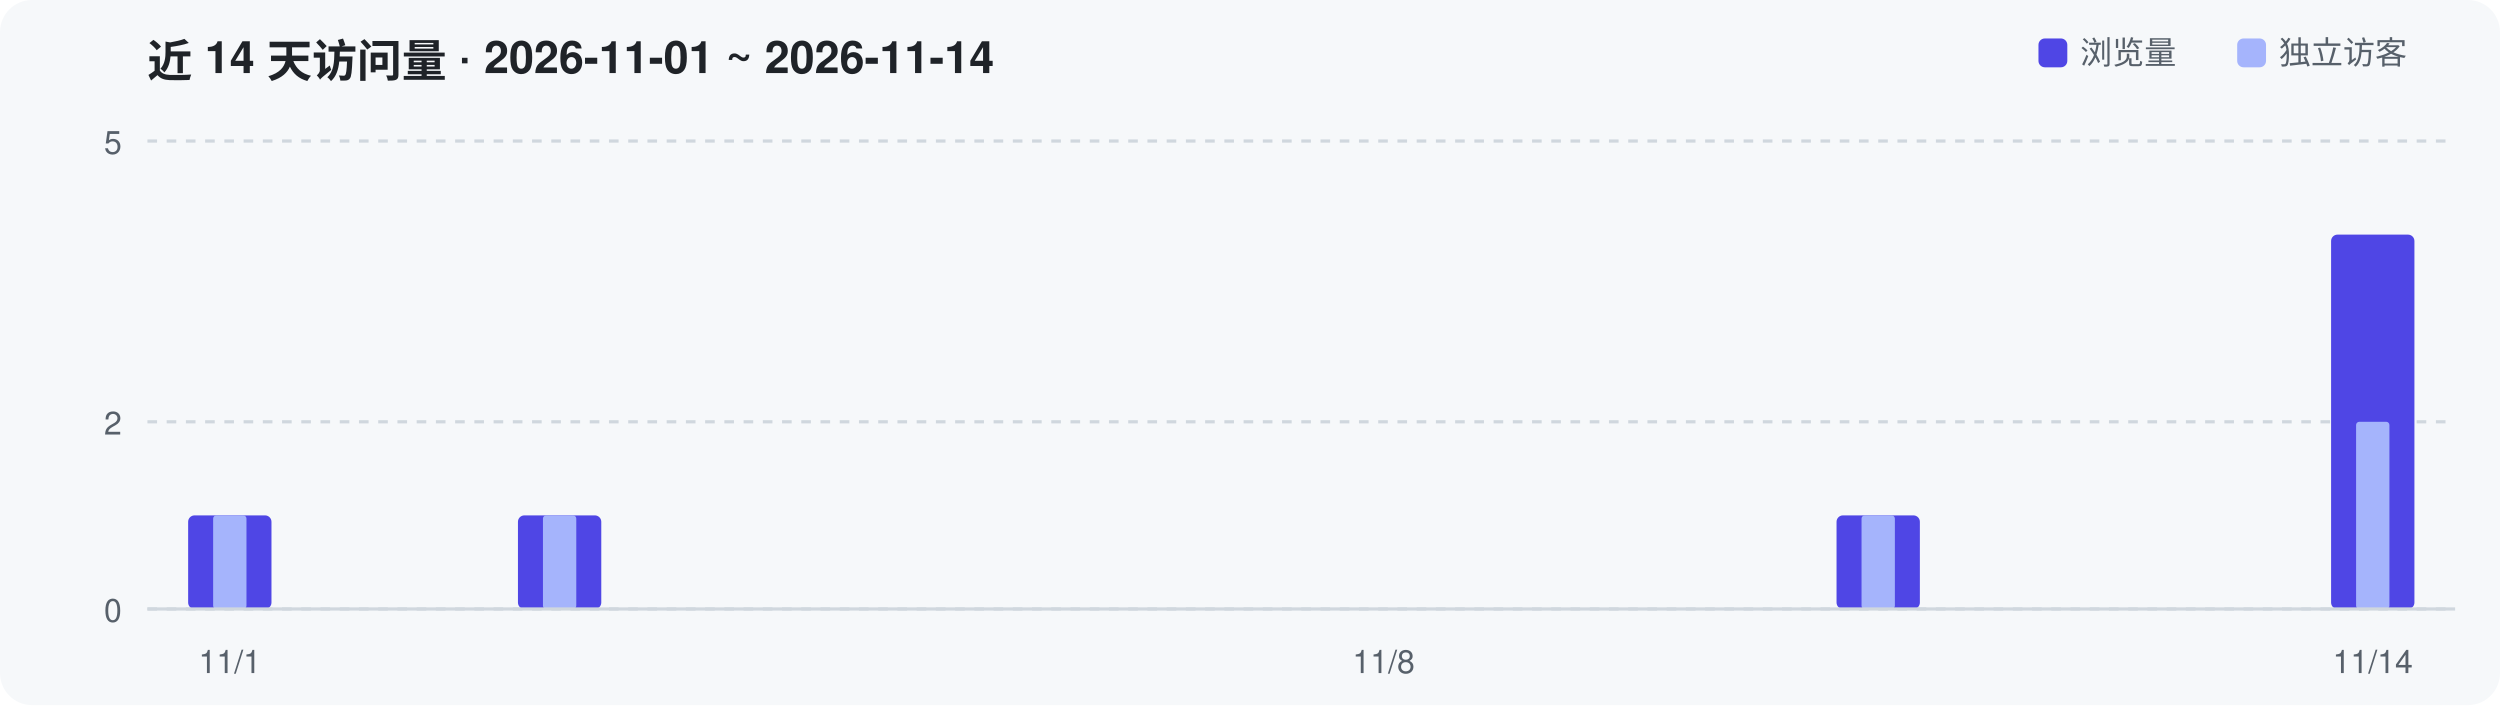
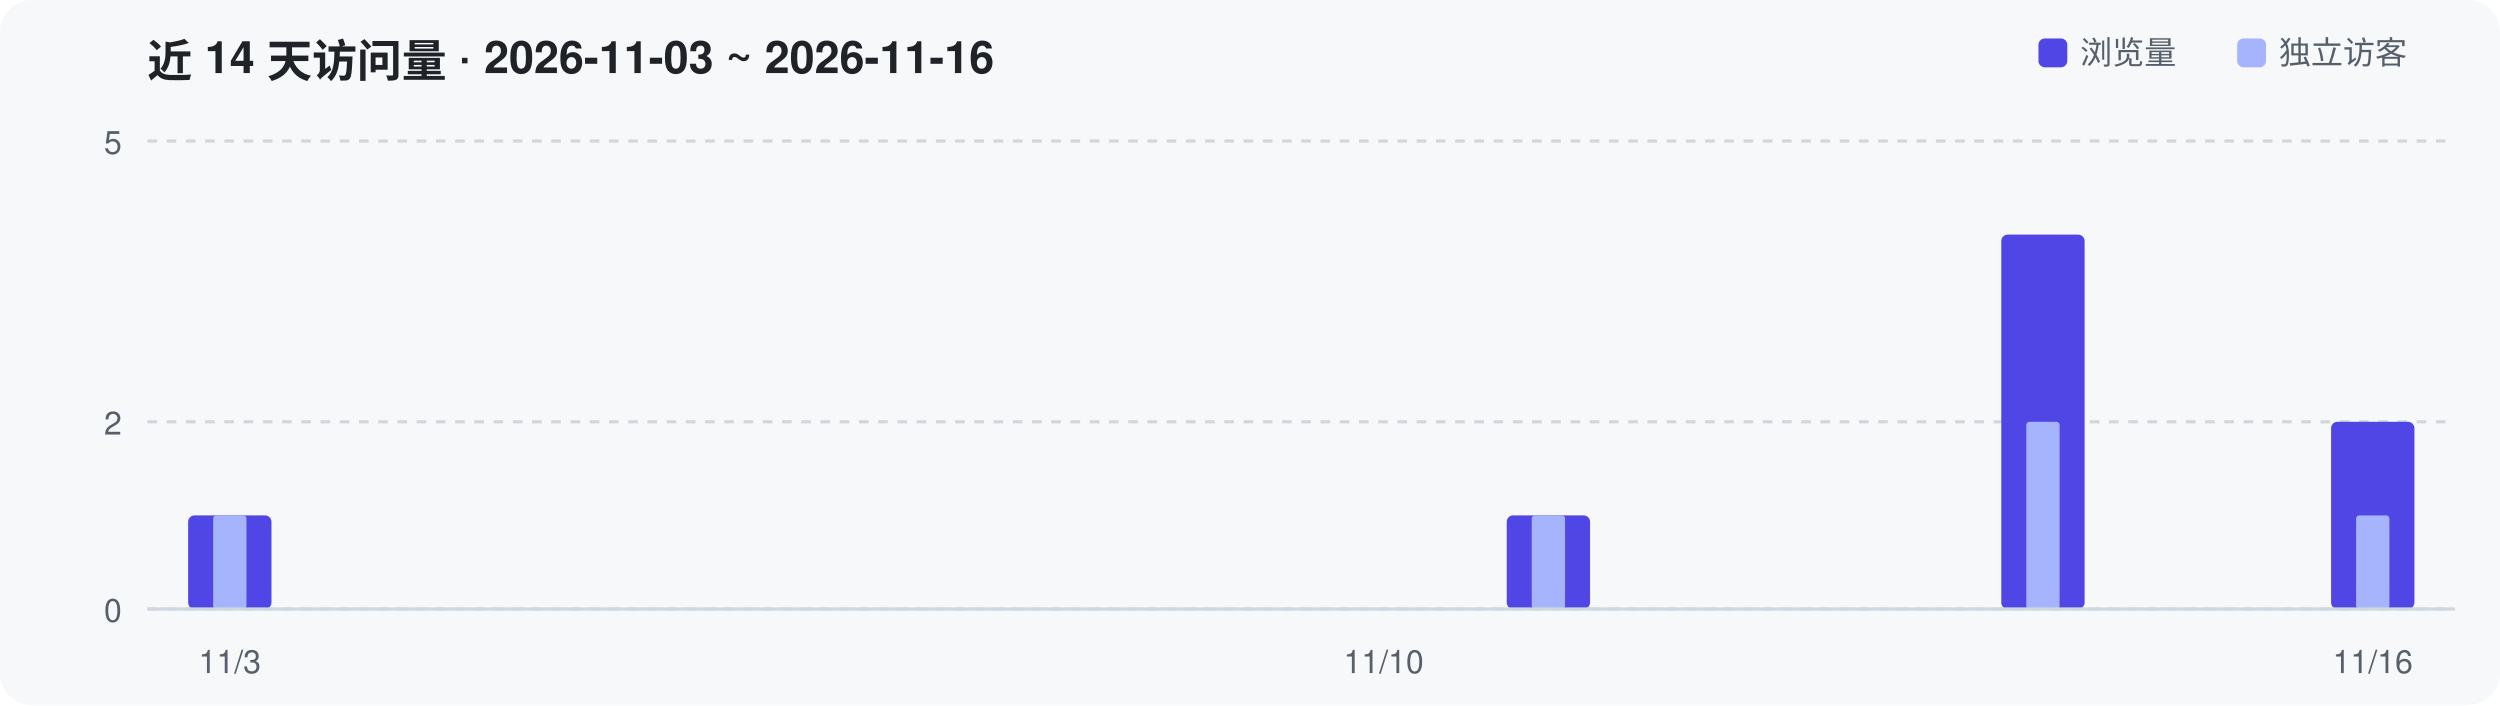
<svg xmlns="http://www.w3.org/2000/svg" width="780" height="220" viewBox="0 0 780 220" role="img" aria-label="Repository traffic over the last 14 days">
  <rect width="780" height="220" rx="10" fill="#F6F8FA" />
-   <text x="46" y="24" font-family="-apple-system,Segoe UI,Helvetica,Arial,sans-serif" font-size="14" font-weight="600" fill="#1F2328">近 14 天访问量 · 2026-11-01 ~ 2026-11-14</text>
+   <text x="46" y="24" font-family="-apple-system,Segoe UI,Helvetica,Arial,sans-serif" font-size="14" font-weight="600" fill="#1F2328">近 14 天访问量 · 2026-11-03 ~ 2026-11-16</text>
  <line x1="46" y1="190.0" x2="766" y2="190.0" stroke="#D0D7DE" stroke-width="1" stroke-dasharray="3 3" />
  <text x="38" y="194.0" text-anchor="end" font-family="-apple-system,Segoe UI,Helvetica,Arial,sans-serif" font-size="10" fill="#57606A">0</text>
  <line x1="46" y1="131.6" x2="766" y2="131.6" stroke="#D0D7DE" stroke-width="1" stroke-dasharray="3 3" />
  <text x="38" y="135.6" text-anchor="end" font-family="-apple-system,Segoe UI,Helvetica,Arial,sans-serif" font-size="10" fill="#57606A">2</text>
  <line x1="46" y1="44.0" x2="766" y2="44.0" stroke="#D0D7DE" stroke-width="1" stroke-dasharray="3 3" />
  <text x="38" y="48.0" text-anchor="end" font-family="-apple-system,Segoe UI,Helvetica,Arial,sans-serif" font-size="10" fill="#57606A">5</text>
  <rect x="58.7" y="160.8" width="26.0" height="29.2" rx="2" fill="#4F46E5" />
  <rect x="66.5" y="160.8" width="10.4" height="29.2" rx="1" fill="#A5B4FC" />
-   <rect x="161.6" y="160.8" width="26.0" height="29.2" rx="2" fill="#4F46E5" />
-   <rect x="169.4" y="160.8" width="10.4" height="29.2" rx="1" fill="#A5B4FC" />
-   <rect x="573.0" y="160.8" width="26.0" height="29.2" rx="2" fill="#4F46E5" />
-   <rect x="580.8" y="160.8" width="10.4" height="29.2" rx="1" fill="#A5B4FC" />
-   <rect x="727.3" y="73.2" width="26.0" height="116.8" rx="2" fill="#4F46E5" />
-   <rect x="735.1" y="131.6" width="10.4" height="58.4" rx="1" fill="#A5B4FC" />
+   <rect x="470.1" y="160.8" width="26.0" height="29.2" rx="2" fill="#4F46E5" />
+   <rect x="477.9" y="160.8" width="10.4" height="29.2" rx="1" fill="#A5B4FC" />
+   <rect x="624.4" y="73.2" width="26.0" height="116.8" rx="2" fill="#4F46E5" />
+   <rect x="632.2" y="131.6" width="10.4" height="58.4" rx="1" fill="#A5B4FC" />
+   <rect x="727.3" y="131.6" width="26.0" height="58.4" rx="2" fill="#4F46E5" />
+   <rect x="735.1" y="160.8" width="10.4" height="29.2" rx="1" fill="#A5B4FC" />
  <line x1="46" y1="190" x2="766" y2="190" stroke="#D0D7DE" stroke-width="1" />
-   <text x="71.7" y="210" text-anchor="middle" font-family="-apple-system,Segoe UI,Helvetica,Arial,sans-serif" font-size="10" fill="#57606A">11/1</text>
-   <text x="431.7" y="210" text-anchor="middle" font-family="-apple-system,Segoe UI,Helvetica,Arial,sans-serif" font-size="10" fill="#57606A">11/8</text>
-   <text x="740.3" y="210" text-anchor="middle" font-family="-apple-system,Segoe UI,Helvetica,Arial,sans-serif" font-size="10" fill="#57606A">11/14</text>
+   <text x="71.7" y="210" text-anchor="middle" font-family="-apple-system,Segoe UI,Helvetica,Arial,sans-serif" font-size="10" fill="#57606A">11/3</text>
+   <text x="431.7" y="210" text-anchor="middle" font-family="-apple-system,Segoe UI,Helvetica,Arial,sans-serif" font-size="10" fill="#57606A">11/10</text>
+   <text x="740.3" y="210" text-anchor="middle" font-family="-apple-system,Segoe UI,Helvetica,Arial,sans-serif" font-size="10" fill="#57606A">11/16</text>
  <rect x="636" y="12" width="9" height="9" rx="2" fill="#4F46E5" />
  <text x="649" y="20" font-family="-apple-system,Segoe UI,Helvetica,Arial,sans-serif" font-size="10" fill="#57606A">浏览量</text>
  <rect x="698" y="12" width="9" height="9" rx="2" fill="#A5B4FC" />
  <text x="711" y="20" font-family="-apple-system,Segoe UI,Helvetica,Arial,sans-serif" font-size="10" fill="#57606A">独立访客</text>
</svg>
